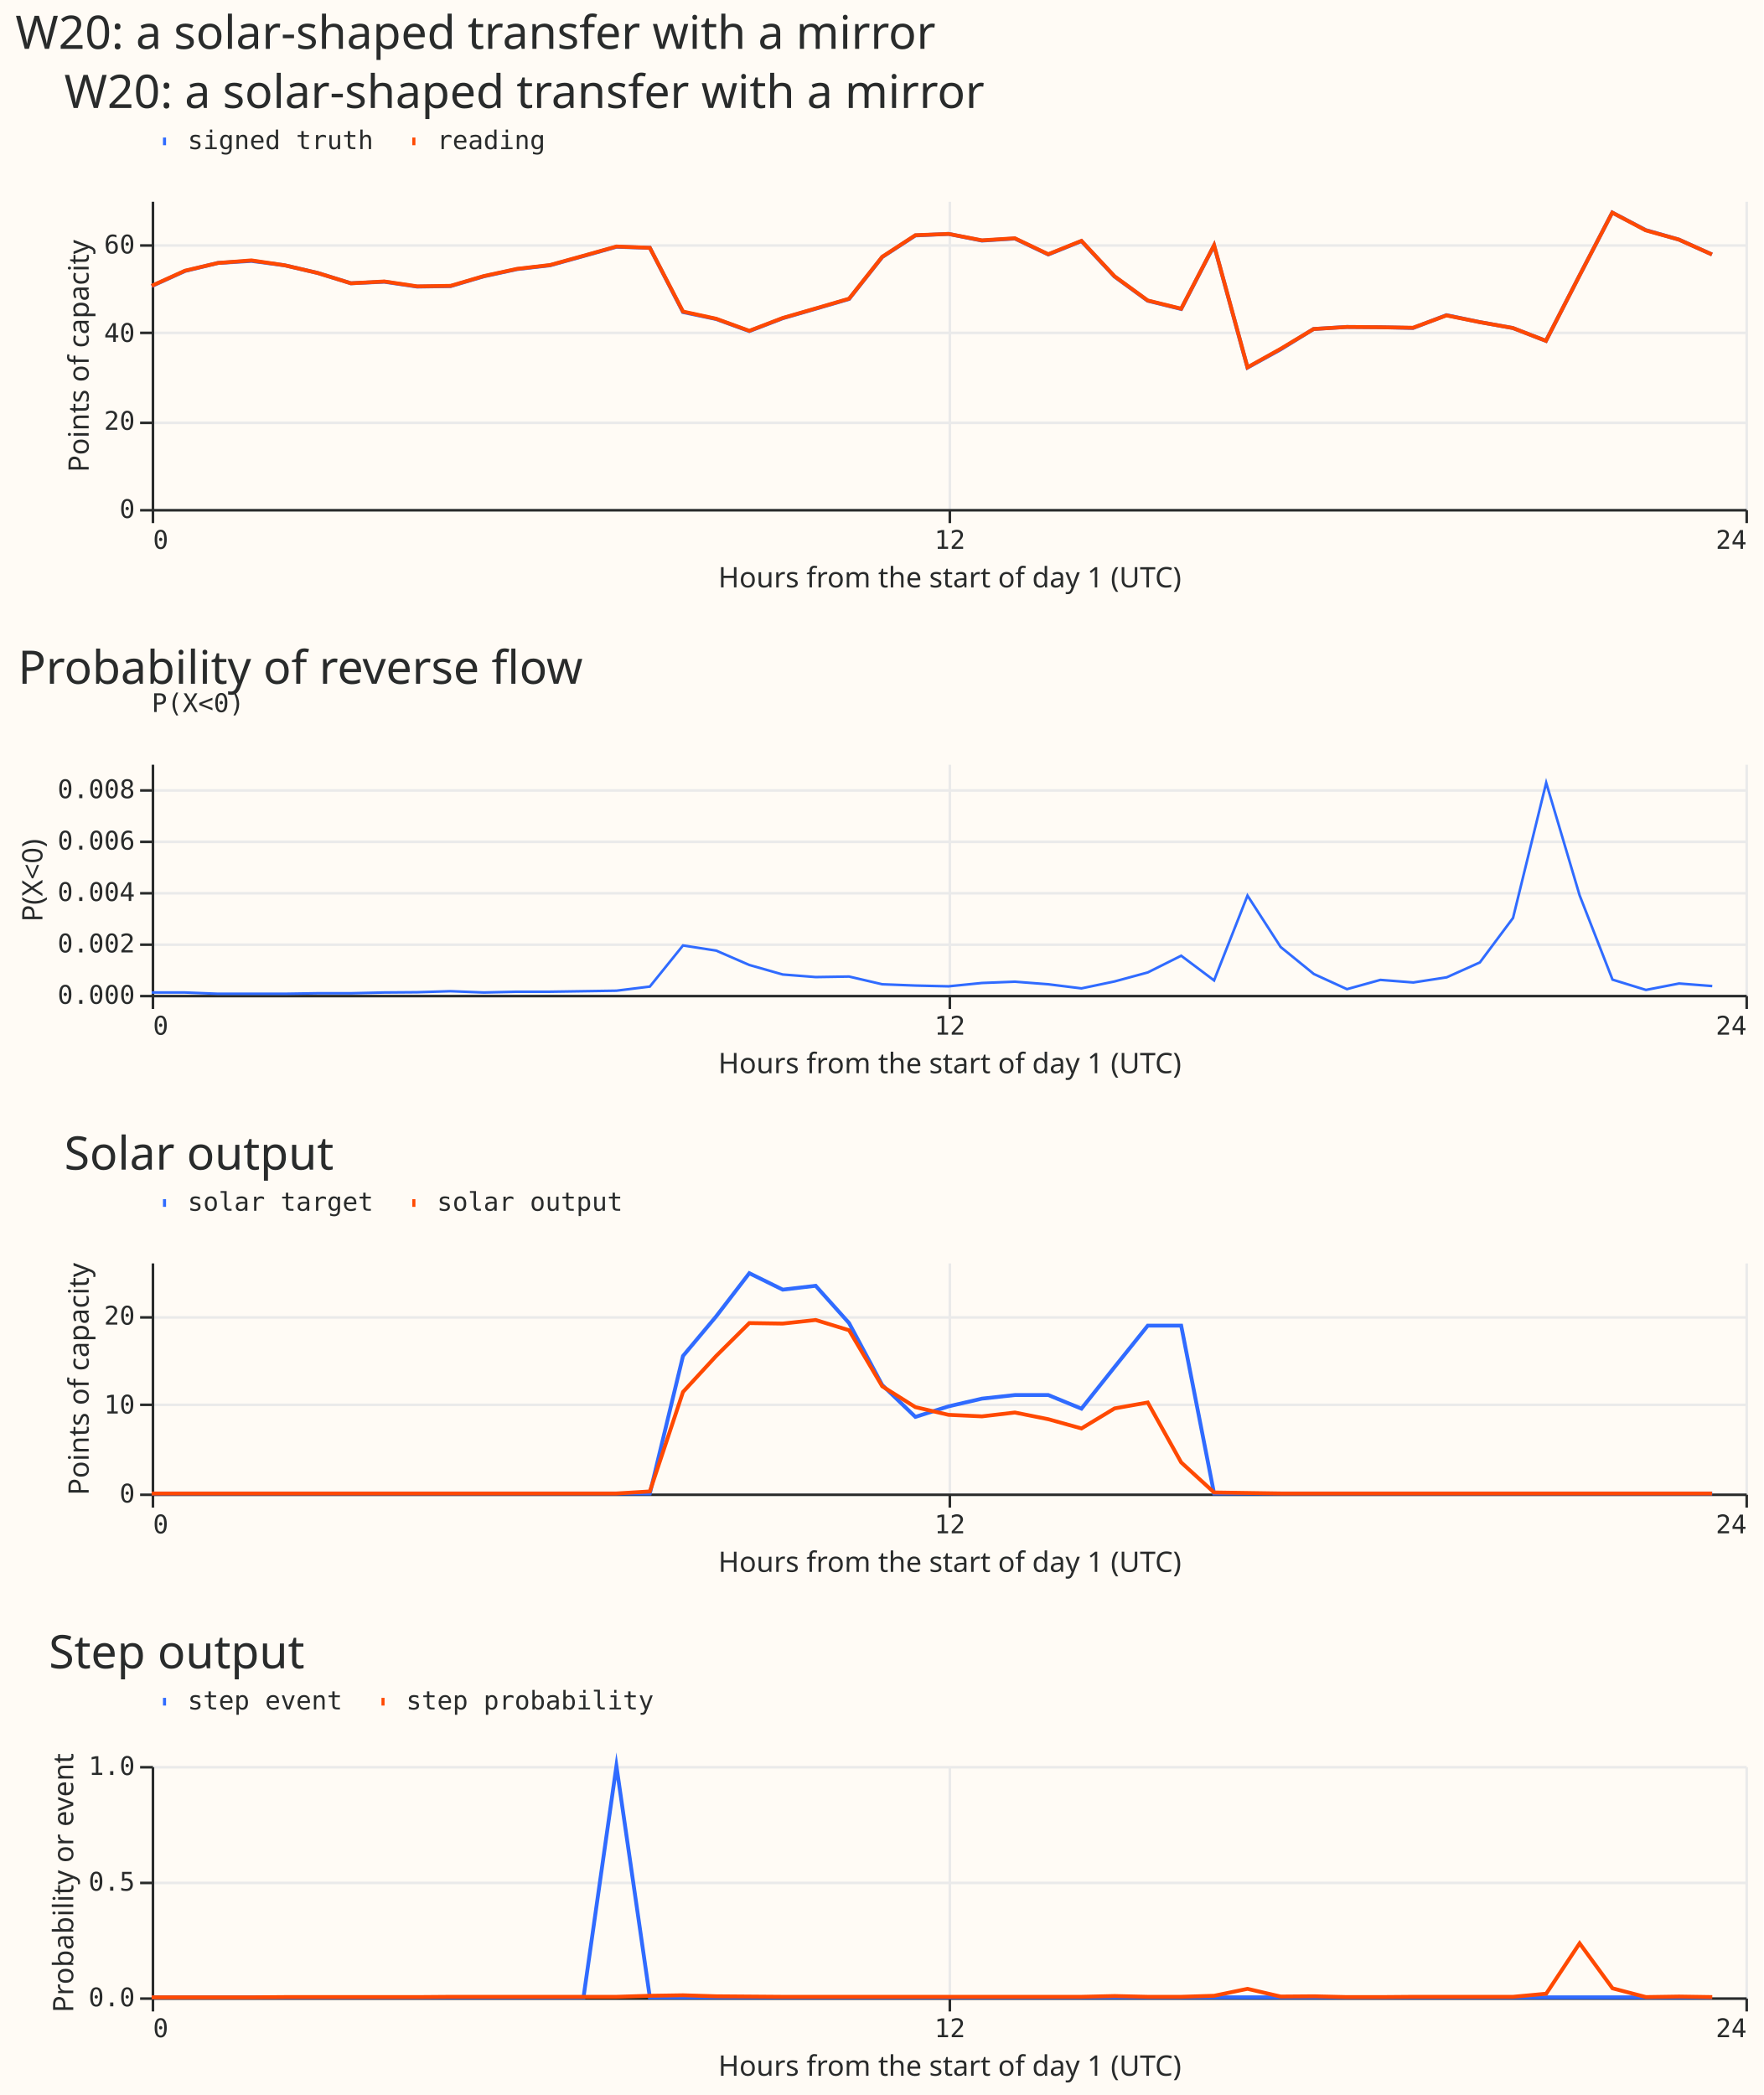
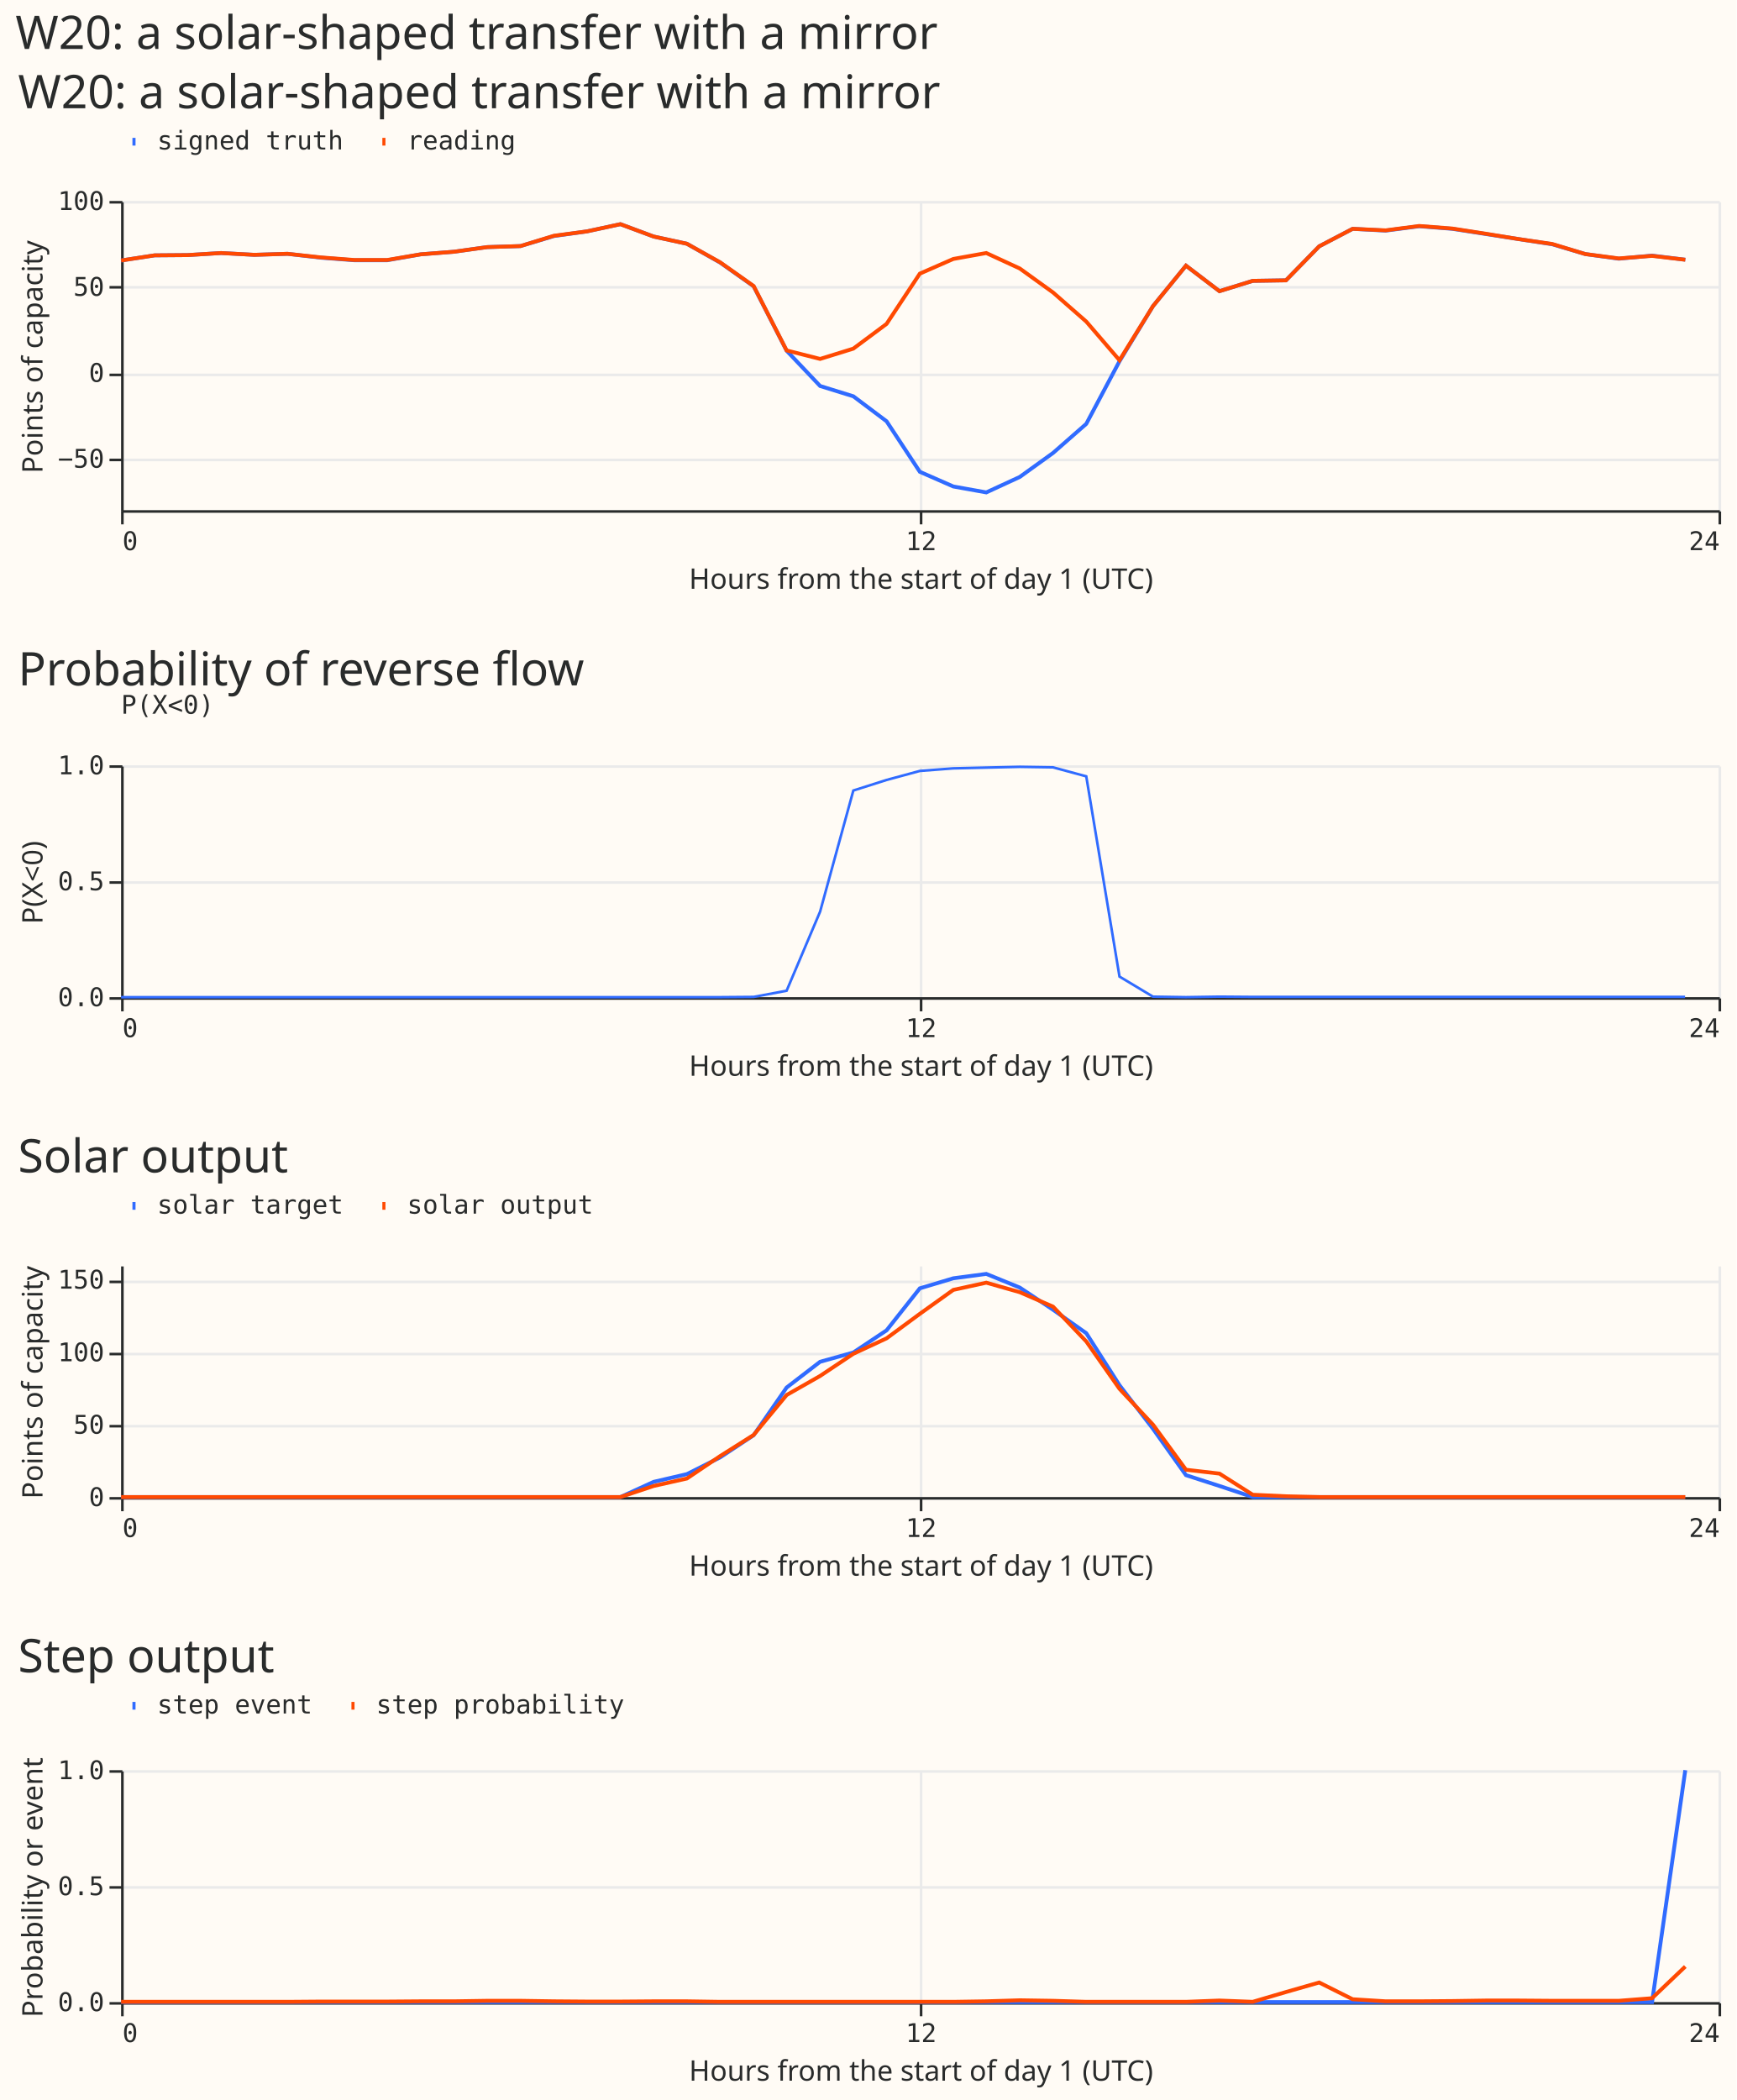
- <svg xmlns="http://www.w3.org/2000/svg" width="686" height="815" class="marks" viewBox="0 0 686 815">
-   <path fill="#fffbf5" d="M0 0h686v815H0z" />
+ <svg xmlns="http://www.w3.org/2000/svg" width="674" height="815" class="marks" viewBox="0 0 674 815">
+   <path fill="#fffbf5" d="M0 0h674v815H0z" />
  <g fill="none" stroke-miterlimit="10" aria-roledescription="group mark container" class="mark-group role-frame root">
-     <path d="M59 78h620z" aria-hidden="true" class="background" />
+     <path d="M47 78h620z" aria-hidden="true" class="background" />
    <g aria-roledescription="group mark container" class="mark-group role-scope concat_0_group">
-       <path fill="#fffbf5" d="M59.5 78.5h620v120h-620Z" aria-hidden="true" class="background" />
-       <g aria-hidden="true" class="mark-group role-axis">
-         <path stroke="#eaeaea" d="M59.5 78.5v120m310-120v120m310-120v120" class="mark-rule role-axis-grid" pointer-events="none" />
-       </g>
-       <g aria-hidden="true" class="mark-group role-axis">
-         <path stroke="#eaeaea" d="M59.5 198.5h620m-620-34h620m-620-35h620m-620-34h620" class="mark-rule role-axis-grid" pointer-events="none" />
-       </g>
-       <g aria-label="X-axis titled 'Hours from the start of day 1 (UTC)' for a linear scale with values from 0 to 24" aria-roledescription="axis" class="mark-group role-axis" pointer-events="none">
-         <path stroke="#292b2b" d="M59.5 198.5v5m310-5v5m310-5v5" class="mark-rule role-axis-tick" />
-         <g fill="#292b2b" class="mark-text role-axis-label" font-family="Matter Semi Mono, Roboto Mono, monospace" font-size="10">
-           <text transform="translate(59.5 213.5)">0</text>
-           <text text-anchor="middle" transform="translate(369.5 213.5)">12</text>
-           <text text-anchor="end" transform="translate(679.5 213.5)">24</text>
-         </g>
-         <path stroke="#292b2b" d="M59.5 198.5h620" class="mark-rule role-axis-domain" />
-         <text fill="#292b2b" class="mark-text role-axis-title" font-family="Matter XH, DM Sans, sans-serif" font-size="11" text-anchor="middle" transform="translate(369.5 228.5)">Hours from the start of day 1 (UTC)</text>
-       </g>
-       <g aria-label="Y-axis titled 'Points of capacity' for a linear scale with values from 0 to 70" aria-roledescription="axis" class="mark-group role-axis" pointer-events="none">
-         <path stroke="#292b2b" d="M59.5 198.5h-5m5-34h-5m5-35h-5m5-34h-5" class="mark-rule role-axis-tick" />
-         <g fill="#292b2b" class="mark-text role-axis-label" font-family="Matter Semi Mono, Roboto Mono, monospace" font-size="10" text-anchor="end">
-           <text transform="translate(52.5 201.5)">0</text>
-           <text transform="translate(52.5 167.2)">20</text>
-           <text transform="translate(52.5 133)">40</text>
-           <text transform="translate(52.5 98.6)">60</text>
-         </g>
-         <path stroke="#292b2b" d="M59.5 198.5v-120" class="mark-rule role-axis-domain" />
-         <text fill="#292b2b" class="mark-text role-axis-title" font-family="Matter XH, DM Sans, sans-serif" font-size="11" text-anchor="middle" transform="rotate(-90 86.5 52)">Points of capacity</text>
+       <path fill="#fffbf5" d="M47.5 78.5h620v120h-620Z" aria-hidden="true" class="background" />
+       <g aria-hidden="true" class="mark-group role-axis">
+         <path stroke="#eaeaea" d="M47.5 78.5v120m310-120v120m310-120v120" class="mark-rule role-axis-grid" pointer-events="none" />
+       </g>
+       <g aria-hidden="true" class="mark-group role-axis">
+         <path stroke="#eaeaea" d="M47.5 178.5h620m-620-33h620m-620-34h620m-620-33h620" class="mark-rule role-axis-grid" pointer-events="none" />
+       </g>
+       <g aria-label="X-axis titled 'Hours from the start of day 1 (UTC)' for a linear scale with values from 0 to 24" aria-roledescription="axis" class="mark-group role-axis" pointer-events="none">
+         <path stroke="#292b2b" d="M47.5 198.5v5m310-5v5m310-5v5" class="mark-rule role-axis-tick" />
+         <g fill="#292b2b" class="mark-text role-axis-label" font-family="Matter Semi Mono, Roboto Mono, monospace" font-size="10">
+           <text transform="translate(47.5 213.5)">0</text>
+           <text text-anchor="middle" transform="translate(357.5 213.5)">12</text>
+           <text text-anchor="end" transform="translate(667.5 213.5)">24</text>
+         </g>
+         <path stroke="#292b2b" d="M47.5 198.5h620" class="mark-rule role-axis-domain" />
+         <text fill="#292b2b" class="mark-text role-axis-title" font-family="Matter XH, DM Sans, sans-serif" font-size="11" text-anchor="middle" transform="translate(357.5 228.5)">Hours from the start of day 1 (UTC)</text>
+       </g>
+       <g aria-label="Y-axis titled 'Points of capacity' for a linear scale with values from −80 to 100" aria-roledescription="axis" class="mark-group role-axis" pointer-events="none">
+         <path stroke="#292b2b" d="M47.5 178.5h-5m5-33h-5m5-34h-5m5-33h-5" class="mark-rule role-axis-tick" />
+         <g fill="#292b2b" class="mark-text role-axis-label" font-family="Matter Semi Mono, Roboto Mono, monospace" font-size="10" text-anchor="end">
+           <text transform="translate(40.5 181.5)">−50</text>
+           <text transform="translate(40.5 148.2)">0</text>
+           <text transform="translate(40.5 114.8)">50</text>
+           <text transform="translate(40.5 81.5)">100</text>
+         </g>
+         <path stroke="#292b2b" d="M47.5 198.5v-120" class="mark-rule role-axis-domain" />
+         <text fill="#292b2b" class="mark-text role-axis-title" font-family="Matter XH, DM Sans, sans-serif" font-size="11" text-anchor="middle" transform="rotate(-90 77.5 61)">Points of capacity</text>
      </g>
      <g aria-roledescription="group mark container" class="mark-group role-scope concat_0_layer_0_pathgroup">
-         <path d="M59 78h620v120H59Z" aria-hidden="true" class="background" />
-         <path stroke="#306bff" stroke-width="1.5" d="m59 111.3 13-5.9 12.8-3.1 13-.8 12.9 1.7 12.9 3 12.9 4 13-.6 12.8 1.9 13-.2 12.9-3.8 12.9-2.8 12.9-1.5 13-3.6 12.8-3.6 13 .4 12.9 25 12.9 2.7 12.9 4.7 13-5 12.8-3.7 13-3.8 12.9-16.3 12.9-8.4L369 91l13 2.6 12.8-.8 13 6.2 12.9-5.2 12.9 13.8 12.9 9.4 13 3.2 12.8-24.7 13 47.5 12.9-7.1L511 128l12.9-.8 13 .1 12.8.3 13-5 12.9 2.7 12.9 2.3 12.9 5 13-25.3 12.8-24.6 13 6.8 12.9 3.7L666 99" aria-hidden="true" class="mark-line role-mark concat_0_layer_0_marks" />
-         <path d="M59 78h620v120H59Z" aria-hidden="true" class="background" />
-         <path stroke="#ff4901" stroke-width="1.5" d="m59 111.2 13-5.9 12.8-3 13-1 12.9 1.9 12.9 3 12.9 4 13-.7 12.8 1.9 13-.2 12.9-3.8 12.9-2.8 12.9-1.5 13-3.6 12.8-3.6 13 .5 12.9 24.8 12.9 2.8 12.9 4.7 13-5 12.8-3.7 13-3.8 12.9-16.3 12.9-8.4L369 91l13 2.5 12.8-.8 13 6.2 12.9-5.2 12.9 13.8 12.9 9.4 13 3.2 12.8-24.7 13 47.5 12.9-7.2L511 128l12.9-.8 13 .1 12.8.2 13-4.8 12.9 2.6 12.9 2.3 12.9 5 13-25.3 12.8-24.6 13 6.9 12.9 3.6L666 99" aria-hidden="true" class="mark-line role-mark concat_0_layer_0_marks" />
+         <path d="M47 78h620v120H47Z" aria-hidden="true" class="background" />
+         <path stroke="#306bff" stroke-width="1.5" d="m47 101.1 13-2 12.8-.1 13-.8 12.9.7 12.9-.4 12.9 1.5 13 1h12.8l13-2.3 12.9-1 12.9-1.8 12.9-.4 13-3.9 12.8-1.8 13-2.8 12.9 4.8 12.9 2.8 12.9 7.3 13 9.2 12.8 25 13 13.7 12.9 4 12.9 9.7 12.9 19.6 13 5.7 12.8 2.3 13-6 12.9-9.3 12.9-11.3 12.9-24.3 13-21.4 12.8-15.7 13 9.9 12.9-4 12.9-.2L512 95.6l13-6.8 12.8.7 13-1.7 12.9 1 12.9 2 12.9 2 13 2 12.8 3.8 13 1.8 12.9-1.2 12.9 1.6" aria-hidden="true" class="mark-line role-mark concat_0_layer_0_marks" />
+         <path d="M47 78h620v120H47Z" aria-hidden="true" class="background" />
+         <path stroke="#ff4901" stroke-width="1.5" d="m47 101.1 13-2 12.8-.1 13-.8 12.9.7 12.9-.4 12.9 1.4 13 1h12.8l13-2.2 12.9-1 12.9-1.8 12.9-.4 13-4 12.8-1.7 13-2.8 12.9 4.8 12.9 2.8 12.9 7.2 13 9.2 12.8 25 13 3.3 12.9-4 12.9-9.6 12.9-19.5 13-5.7 12.8-2.3 13 6 12.9 9.3 12.9 11.3 12.9 15 13-21 12.8-15.7 13 9.9 12.9-4 12.9-.2L512 95.6l13-6.8 12.8.6 13-1.7 12.9 1 12.9 2 12.9 2.1 13 1.9 12.8 3.9 13 1.7 12.9-1 12.9 1.5" aria-hidden="true" class="mark-line role-mark concat_0_layer_0_marks" />
      </g>
      <g aria-label="Symbol legend for size and stroke color with 2 values: signed truth, reading" aria-roledescription="legend" class="mark-group role-legend">
-         <path d="M59 50h154v10H59Z" aria-hidden="true" class="background" pointer-events="none" />
-         <g class="mark-group role-legend-entry">
-           <g aria-roledescription="group mark container" class="mark-group role-scope" pointer-events="none">
-             <path d="M59 50h86v10H59Z" aria-hidden="true" class="background" />
-             <path stroke="#306bff" stroke-width="3" d="M63.4 55h1.2" class="mark-symbol role-legend-symbol" />
-             <text fill="#292b2b" class="mark-text role-legend-label" font-family="Matter Semi Mono, Roboto Mono, monospace" font-size="10" transform="translate(73 58)">signed truth</text>
-             <path d="M156 50h56v10h-56Z" aria-hidden="true" class="background" />
-             <path stroke="#ff4901" stroke-width="3" d="M160.4 55h1.2" class="mark-symbol role-legend-symbol" />
-             <text fill="#292b2b" class="mark-text role-legend-label" font-family="Matter Semi Mono, Roboto Mono, monospace" font-size="10" transform="translate(170 58)">reading</text>
-           </g>
-         </g>
-       </g>
-       <g class="mark-group role-title">
-         <text fill="#292b2b" aria-label="Title text 'W20: a solar-shaped transfer with a mirror'" aria-roledescription="title" class="mark-text role-title-text" font-family="Matter XH, DM Sans, sans-serif" font-size="18" pointer-events="none" transform="translate(25 42)">W20: a solar-shaped transfer with a mirror</text>
+         <path d="M47 50h154v10H47Z" aria-hidden="true" class="background" pointer-events="none" />
+         <g class="mark-group role-legend-entry">
+           <g aria-roledescription="group mark container" class="mark-group role-scope" pointer-events="none">
+             <path d="M47 50h86v10H47Z" aria-hidden="true" class="background" />
+             <path stroke="#306bff" stroke-width="3" d="M51.4 55h1.2" class="mark-symbol role-legend-symbol" />
+             <text fill="#292b2b" class="mark-text role-legend-label" font-family="Matter Semi Mono, Roboto Mono, monospace" font-size="10" transform="translate(61 58)">signed truth</text>
+             <path d="M144 50h56v10h-56Z" aria-hidden="true" class="background" />
+             <path stroke="#ff4901" stroke-width="3" d="M148.4 55h1.2" class="mark-symbol role-legend-symbol" />
+             <text fill="#292b2b" class="mark-text role-legend-label" font-family="Matter Semi Mono, Roboto Mono, monospace" font-size="10" transform="translate(158 58)">reading</text>
+           </g>
+         </g>
+       </g>
+       <g class="mark-group role-title">
+         <text fill="#292b2b" aria-label="Title text 'W20: a solar-shaped transfer with a mirror'" aria-roledescription="title" class="mark-text role-title-text" font-family="Matter XH, DM Sans, sans-serif" font-size="18" pointer-events="none" transform="translate(7 42)">W20: a solar-shaped transfer with a mirror</text>
      </g>
    </g>
    <g aria-roledescription="group mark container" class="mark-group role-scope concat_1_group">
-       <path fill="#fffbf5" d="M59.5 297.5h620v90h-620Z" aria-hidden="true" class="background" />
-       <g aria-hidden="true" class="mark-group role-axis">
-         <path stroke="#eaeaea" d="M59.5 297.5v90m310-90v90m310-90v90" class="mark-rule role-axis-grid" pointer-events="none" />
-       </g>
-       <g aria-hidden="true" class="mark-group role-axis">
-         <path stroke="#eaeaea" d="M59.5 387.5h620m-620-20h620m-620-20h620m-620-20h620m-620-20h620" class="mark-rule role-axis-grid" pointer-events="none" />
-       </g>
-       <g aria-label="X-axis titled 'Hours from the start of day 1 (UTC)' for a linear scale with values from 0 to 24" aria-roledescription="axis" class="mark-group role-axis" pointer-events="none">
-         <path stroke="#292b2b" d="M59.5 387.5v5m310-5v5m310-5v5" class="mark-rule role-axis-tick" />
-         <g fill="#292b2b" class="mark-text role-axis-label" font-family="Matter Semi Mono, Roboto Mono, monospace" font-size="10">
-           <text transform="translate(59.5 402.5)">0</text>
-           <text text-anchor="middle" transform="translate(369.5 402.5)">12</text>
-           <text text-anchor="end" transform="translate(679.5 402.5)">24</text>
-         </g>
-         <path stroke="#292b2b" d="M59.5 387.5h620" class="mark-rule role-axis-domain" />
-         <text fill="#292b2b" class="mark-text role-axis-title" font-family="Matter XH, DM Sans, sans-serif" font-size="11" text-anchor="middle" transform="translate(369.5 417.5)">Hours from the start of day 1 (UTC)</text>
-       </g>
-       <g aria-label="Y-axis titled 'P(X&lt;0)' for a linear scale with values from 0.000 to 0.009" aria-roledescription="axis" class="mark-group role-axis" pointer-events="none">
-         <path stroke="#292b2b" d="M59.5 387.5h-5m5-20h-5m5-20h-5m5-20h-5m5-20h-5" class="mark-rule role-axis-tick" />
-         <g fill="#292b2b" class="mark-text role-axis-label" font-family="Matter Semi Mono, Roboto Mono, monospace" font-size="10" text-anchor="end">
-           <text transform="translate(52.5 390.5)">0.000</text>
-           <text transform="translate(52.5 370.5)">0.002</text>
-           <text transform="translate(52.5 350.5)">0.004</text>
-           <text transform="translate(52.5 330.5)">0.006</text>
-           <text transform="translate(52.5 310.5)">0.008</text>
-         </g>
-         <path stroke="#292b2b" d="M59.5 387.5v-90" class="mark-rule role-axis-domain" />
+       <path fill="#fffbf5" d="M47.5 297.5h620v90h-620Z" aria-hidden="true" class="background" />
+       <g aria-hidden="true" class="mark-group role-axis">
+         <path stroke="#eaeaea" d="M47.5 297.5v90m310-90v90m310-90v90" class="mark-rule role-axis-grid" pointer-events="none" />
+       </g>
+       <g aria-hidden="true" class="mark-group role-axis">
+         <path stroke="#eaeaea" d="M47.5 387.5h620m-620-45h620m-620-45h620" class="mark-rule role-axis-grid" pointer-events="none" />
+       </g>
+       <g aria-label="X-axis titled 'Hours from the start of day 1 (UTC)' for a linear scale with values from 0 to 24" aria-roledescription="axis" class="mark-group role-axis" pointer-events="none">
+         <path stroke="#292b2b" d="M47.5 387.5v5m310-5v5m310-5v5" class="mark-rule role-axis-tick" />
+         <g fill="#292b2b" class="mark-text role-axis-label" font-family="Matter Semi Mono, Roboto Mono, monospace" font-size="10">
+           <text transform="translate(47.5 402.5)">0</text>
+           <text text-anchor="middle" transform="translate(357.5 402.5)">12</text>
+           <text text-anchor="end" transform="translate(667.5 402.5)">24</text>
+         </g>
+         <path stroke="#292b2b" d="M47.5 387.5h620" class="mark-rule role-axis-domain" />
+         <text fill="#292b2b" class="mark-text role-axis-title" font-family="Matter XH, DM Sans, sans-serif" font-size="11" text-anchor="middle" transform="translate(357.5 417.5)">Hours from the start of day 1 (UTC)</text>
+       </g>
+       <g aria-label="Y-axis titled 'P(X&lt;0)' for a linear scale with values from 0.0 to 1.0" aria-roledescription="axis" class="mark-group role-axis" pointer-events="none">
+         <path stroke="#292b2b" d="M47.5 387.5h-5m5-45h-5m5-45h-5" class="mark-rule role-axis-tick" />
+         <g fill="#292b2b" class="mark-text role-axis-label" font-family="Matter Semi Mono, Roboto Mono, monospace" font-size="10" text-anchor="end">
+           <text transform="translate(40.5 390.5)">0.0</text>
+           <text transform="translate(40.5 345.5)">0.5</text>
+           <text transform="translate(40.5 300.5)">1.0</text>
+         </g>
+         <path stroke="#292b2b" d="M47.5 387.5v-90" class="mark-rule role-axis-domain" />
        <text fill="#292b2b" class="mark-text role-axis-title" font-family="Matter XH, DM Sans, sans-serif" font-size="11" text-anchor="middle" transform="rotate(-90 179.5 163)">P(X&lt;0)</text>
      </g>
      <g aria-roledescription="group mark container" class="mark-group role-scope concat_1_layer_0_pathgroup">
-         <path d="M59 297h620v90H59Z" aria-hidden="true" class="background" />
-         <path stroke="#306bff" stroke-width="NaN" d="M59 386.1h13l12.8.5h25.9l12.9-.2h12.9l13-.3 12.8-.1 13-.4 12.9.5 12.9-.3H214l13-.2 12.8-.2 13-1.6 12.9-16 12.9 2 12.9 5.6 13 3.7 12.8 1 13-.2 12.9 3 12.9.5 12.9.3 13-1.3 12.8-.5 13 1 12.9 1.6 12.9-2.7 12.9-3.5 13-6.5 12.8 9.6 13-33 12.9 20 12.9 10.5 12.9 5.9 13-3.6 12.8 1 13-2 12.9-5.8 12.9-17.3 12.9-52.6 13 43.8 12.8 32.8 13 4 12.9-2.5 12.9 1" aria-hidden="true" class="mark-line role-mark concat_1_layer_0_marks" />
+         <path d="M47 297h620v90H47Z" aria-hidden="true" class="background" />
+         <path stroke="#306bff" stroke-width="NaN" d="M47 387h232.5l13-.1 12.8-2.4 13-30.7 12.9-47 12.9-4.1 12.9-3.5 13-1 12.8-.3 13-.3 12.9.2 12.9 3.5 12.9 77.7 13 7.8 12.8.2 13-.2 12.9.1H654" aria-hidden="true" class="mark-line role-mark concat_1_layer_0_marks" />
      </g>
      <g aria-label="Symbol legend for size and stroke color with 1 value: P(X&lt;0)" aria-roledescription="legend" class="mark-group role-legend">
-         <path d="M59 274h37v5H59Z" aria-hidden="true" class="background" pointer-events="none" />
-         <g class="mark-group role-legend-entry">
-           <g aria-roledescription="group mark container" class="mark-group role-scope" pointer-events="none">
-             <path d="M59 274h36v5H59Z" aria-hidden="true" class="background" />
-             <text fill="#292b2b" class="mark-text role-legend-label" font-family="Matter Semi Mono, Roboto Mono, monospace" font-size="10" transform="translate(59 277)">P(X&lt;0)</text>
+         <path d="M47 274h37v5H47Z" aria-hidden="true" class="background" pointer-events="none" />
+         <g class="mark-group role-legend-entry">
+           <g aria-roledescription="group mark container" class="mark-group role-scope" pointer-events="none">
+             <path d="M47 274h36v5H47Z" aria-hidden="true" class="background" />
+             <text fill="#292b2b" class="mark-text role-legend-label" font-family="Matter Semi Mono, Roboto Mono, monospace" font-size="10" transform="translate(47 277)">P(X&lt;0)</text>
          </g>
        </g>
      </g>
      <g class="mark-group role-title">
        <text fill="#292b2b" aria-label="Title text 'Probability of reverse flow'" aria-roledescription="title" class="mark-text role-title-text" font-family="Matter XH, DM Sans, sans-serif" font-size="18" pointer-events="none" transform="translate(7 266)">Probability of reverse flow</text>
      </g>
    </g>
    <g aria-roledescription="group mark container" class="mark-group role-scope concat_2_group">
-       <path fill="#fffbf5" d="M59.5 491.5h620v90h-620Z" aria-hidden="true" class="background" />
-       <g aria-hidden="true" class="mark-group role-axis">
-         <path stroke="#eaeaea" d="M59.5 491.5v90m310-90v90m310-90v90" class="mark-rule role-axis-grid" pointer-events="none" />
-       </g>
-       <g aria-hidden="true" class="mark-group role-axis">
-         <path stroke="#eaeaea" d="M59.5 581.5h620m-620-35h620m-620-34h620" class="mark-rule role-axis-grid" pointer-events="none" />
-       </g>
-       <g aria-label="X-axis titled 'Hours from the start of day 1 (UTC)' for a linear scale with values from 0 to 24" aria-roledescription="axis" class="mark-group role-axis" pointer-events="none">
-         <path stroke="#292b2b" d="M59.5 581.5v5m310-5v5m310-5v5" class="mark-rule role-axis-tick" />
-         <g fill="#292b2b" class="mark-text role-axis-label" font-family="Matter Semi Mono, Roboto Mono, monospace" font-size="10">
-           <text transform="translate(59.5 596.5)">0</text>
-           <text text-anchor="middle" transform="translate(369.5 596.5)">12</text>
-           <text text-anchor="end" transform="translate(679.5 596.5)">24</text>
-         </g>
-         <path stroke="#292b2b" d="M59.5 581.5h620" class="mark-rule role-axis-domain" />
-         <text fill="#292b2b" class="mark-text role-axis-title" font-family="Matter XH, DM Sans, sans-serif" font-size="11" text-anchor="middle" transform="translate(369.5 611.5)">Hours from the start of day 1 (UTC)</text>
-       </g>
-       <g aria-label="Y-axis titled 'Points of capacity' for a linear scale with values from 0 to 26" aria-roledescription="axis" class="mark-group role-axis" pointer-events="none">
-         <path stroke="#292b2b" d="M59.5 581.5h-5m5-35h-5m5-34h-5" class="mark-rule role-axis-tick" />
-         <g fill="#292b2b" class="mark-text role-axis-label" font-family="Matter Semi Mono, Roboto Mono, monospace" font-size="10" text-anchor="end">
-           <text transform="translate(52.5 584.5)">0</text>
-           <text transform="translate(52.5 549.9)">10</text>
-           <text transform="translate(52.5 515.3)">20</text>
-         </g>
-         <path stroke="#292b2b" d="M59.5 581.5v-90" class="mark-rule role-axis-domain" />
-         <text fill="#292b2b" class="mark-text role-axis-title" font-family="Matter XH, DM Sans, sans-serif" font-size="11" text-anchor="middle" transform="rotate(-90 285.5 251)">Points of capacity</text>
+       <path fill="#fffbf5" d="M47.5 491.5h620v90h-620Z" aria-hidden="true" class="background" />
+       <g aria-hidden="true" class="mark-group role-axis">
+         <path stroke="#eaeaea" d="M47.5 491.5v90m310-90v90m310-90v90" class="mark-rule role-axis-grid" pointer-events="none" />
+       </g>
+       <g aria-hidden="true" class="mark-group role-axis">
+         <path stroke="#eaeaea" d="M47.5 581.5h620m-620-28h620m-620-28h620m-620-28h620" class="mark-rule role-axis-grid" pointer-events="none" />
+       </g>
+       <g aria-label="X-axis titled 'Hours from the start of day 1 (UTC)' for a linear scale with values from 0 to 24" aria-roledescription="axis" class="mark-group role-axis" pointer-events="none">
+         <path stroke="#292b2b" d="M47.5 581.5v5m310-5v5m310-5v5" class="mark-rule role-axis-tick" />
+         <g fill="#292b2b" class="mark-text role-axis-label" font-family="Matter Semi Mono, Roboto Mono, monospace" font-size="10">
+           <text transform="translate(47.5 596.5)">0</text>
+           <text text-anchor="middle" transform="translate(357.5 596.5)">12</text>
+           <text text-anchor="end" transform="translate(667.5 596.5)">24</text>
+         </g>
+         <path stroke="#292b2b" d="M47.5 581.5h620" class="mark-rule role-axis-domain" />
+         <text fill="#292b2b" class="mark-text role-axis-title" font-family="Matter XH, DM Sans, sans-serif" font-size="11" text-anchor="middle" transform="translate(357.5 611.5)">Hours from the start of day 1 (UTC)</text>
+       </g>
+       <g aria-label="Y-axis titled 'Points of capacity' for a linear scale with values from 0 to 160" aria-roledescription="axis" class="mark-group role-axis" pointer-events="none">
+         <path stroke="#292b2b" d="M47.5 581.5h-5m5-28h-5m5-28h-5m5-28h-5" class="mark-rule role-axis-tick" />
+         <g fill="#292b2b" class="mark-text role-axis-label" font-family="Matter Semi Mono, Roboto Mono, monospace" font-size="10" text-anchor="end">
+           <text transform="translate(40.5 584.5)">0</text>
+           <text transform="translate(40.5 556.4)">50</text>
+           <text transform="translate(40.5 528.3)">100</text>
+           <text transform="translate(40.5 500.1)">150</text>
+         </g>
+         <path stroke="#292b2b" d="M47.5 581.5v-90" class="mark-rule role-axis-domain" />
+         <text fill="#292b2b" class="mark-text role-axis-title" font-family="Matter XH, DM Sans, sans-serif" font-size="11" text-anchor="middle" transform="rotate(-90 276.5 260)">Points of capacity</text>
      </g>
      <g aria-roledescription="group mark container" class="mark-group role-scope concat_2_layer_0_pathgroup">
-         <path d="M59 491h620v90H59Z" aria-hidden="true" class="background" />
-         <path stroke="#306bff" stroke-width="1.5" d="M59 581h193.8l12.9-53.5 12.9-15.4 12.9-16.8 13 6.4 12.8-1.5 13 14.5 12.9 24.1 12.9 12.4 12.9-4.1 13-3 12.8-1.4h13l12.9 5.3 12.9-16.2 12.9-16.1h13l12.8 65.3h193.8" aria-hidden="true" class="mark-line role-mark concat_2_layer_0_marks" />
-         <path d="M59 491h620v90H59Z" aria-hidden="true" class="background" />
-         <path stroke="#ff4901" stroke-width="1.5" d="M59 581h180.8l13-.8 12.9-38.7 12.9-14 12.9-12.8 13 .2 12.8-1.4 13 4 12.9 21.8 12.9 8.1 12.9 3 13 .6 12.8-1.5 13 2.6 12.9 3.6 12.9-7.8 12.9-2.3 13 23.3 12.8 11.7 13 .2 12.9.2H666" aria-hidden="true" class="mark-line role-mark concat_2_layer_0_marks" />
+         <path d="M47 491h620v90H47Z" aria-hidden="true" class="background" />
+         <path stroke="#306bff" stroke-width="1.5" d="M47 581h193.8l12.9-5.9 12.9-3 12.9-6.5 13-8.6 12.8-18.5 13-10 12.9-3.6 12.9-8.6L357 500l13-3.9 12.8-1.7 13 5.3 12.9 8.6 12.9 9.1 12.9 20.2 13 16.9 12.8 18 13 4.2 12.9 4.3H654" aria-hidden="true" class="mark-line role-mark concat_2_layer_0_marks" />
+         <path d="M47 491h620v90H47Z" aria-hidden="true" class="background" />
+         <path stroke="#ff4901" stroke-width="1.5" d="M47 581h193.8l12.9-4.3 12.9-2.9 12.9-8.7 13-8.2 12.8-15.5 13-7.4 12.9-8.6 12.9-6 12.9-9.5 13-9.3 12.8-2.8 13 3.7 12.9 5.6 12.9 13.5 12.9 18.4 13 13.9 12.8 17.5 13 1.5 12.9 8.2 12.9.6 12.9.3h142.1" aria-hidden="true" class="mark-line role-mark concat_2_layer_0_marks" />
      </g>
      <g aria-label="Symbol legend for size and stroke color with 2 values: solar target, solar output" aria-roledescription="legend" class="mark-group role-legend">
-         <path d="M59 463h184v10H59Z" aria-hidden="true" class="background" pointer-events="none" />
-         <g class="mark-group role-legend-entry">
-           <g aria-roledescription="group mark container" class="mark-group role-scope" pointer-events="none">
-             <path d="M59 463h86v10H59Z" aria-hidden="true" class="background" />
-             <path stroke="#306bff" stroke-width="3" d="M63.4 468h1.2" class="mark-symbol role-legend-symbol" />
-             <text fill="#292b2b" class="mark-text role-legend-label" font-family="Matter Semi Mono, Roboto Mono, monospace" font-size="10" transform="translate(73 471)">solar target</text>
-             <path d="M156 463h86v10h-86Z" aria-hidden="true" class="background" />
-             <path stroke="#ff4901" stroke-width="3" d="M160.4 468h1.2" class="mark-symbol role-legend-symbol" />
-             <text fill="#292b2b" class="mark-text role-legend-label" font-family="Matter Semi Mono, Roboto Mono, monospace" font-size="10" transform="translate(170 471)">solar output</text>
-           </g>
-         </g>
-       </g>
-       <g class="mark-group role-title">
-         <text fill="#292b2b" aria-label="Title text 'Solar output'" aria-roledescription="title" class="mark-text role-title-text" font-family="Matter XH, DM Sans, sans-serif" font-size="18" pointer-events="none" transform="translate(25 455)">Solar output</text>
+         <path d="M47 463h184v10H47Z" aria-hidden="true" class="background" pointer-events="none" />
+         <g class="mark-group role-legend-entry">
+           <g aria-roledescription="group mark container" class="mark-group role-scope" pointer-events="none">
+             <path d="M47 463h86v10H47Z" aria-hidden="true" class="background" />
+             <path stroke="#306bff" stroke-width="3" d="M51.4 468h1.2" class="mark-symbol role-legend-symbol" />
+             <text fill="#292b2b" class="mark-text role-legend-label" font-family="Matter Semi Mono, Roboto Mono, monospace" font-size="10" transform="translate(61 471)">solar target</text>
+             <path d="M144 463h86v10h-86Z" aria-hidden="true" class="background" />
+             <path stroke="#ff4901" stroke-width="3" d="M148.4 468h1.2" class="mark-symbol role-legend-symbol" />
+             <text fill="#292b2b" class="mark-text role-legend-label" font-family="Matter Semi Mono, Roboto Mono, monospace" font-size="10" transform="translate(158 471)">solar output</text>
+           </g>
+         </g>
+       </g>
+       <g class="mark-group role-title">
+         <text fill="#292b2b" aria-label="Title text 'Solar output'" aria-roledescription="title" class="mark-text role-title-text" font-family="Matter XH, DM Sans, sans-serif" font-size="18" pointer-events="none" transform="translate(7 455)">Solar output</text>
      </g>
    </g>
    <g aria-roledescription="group mark container" class="mark-group role-scope concat_3_group">
-       <path fill="#fffbf5" d="M59.5 687.5h620v90h-620Z" aria-hidden="true" class="background" />
-       <g aria-hidden="true" class="mark-group role-axis">
-         <path stroke="#eaeaea" d="M59.5 687.5v90m310-90v90m310-90v90" class="mark-rule role-axis-grid" pointer-events="none" />
-       </g>
-       <g aria-hidden="true" class="mark-group role-axis">
-         <path stroke="#eaeaea" d="M59.5 777.5h620m-620-45h620m-620-45h620" class="mark-rule role-axis-grid" pointer-events="none" />
-       </g>
-       <g aria-label="X-axis titled 'Hours from the start of day 1 (UTC)' for a linear scale with values from 0 to 24" aria-roledescription="axis" class="mark-group role-axis" pointer-events="none">
-         <path stroke="#292b2b" d="M59.5 777.5v5m310-5v5m310-5v5" class="mark-rule role-axis-tick" />
-         <g fill="#292b2b" class="mark-text role-axis-label" font-family="Matter Semi Mono, Roboto Mono, monospace" font-size="10">
-           <text transform="translate(59.5 792.5)">0</text>
-           <text text-anchor="middle" transform="translate(369.5 792.5)">12</text>
-           <text text-anchor="end" transform="translate(679.5 792.5)">24</text>
-         </g>
-         <path stroke="#292b2b" d="M59.5 777.5h620" class="mark-rule role-axis-domain" />
-         <text fill="#292b2b" class="mark-text role-axis-title" font-family="Matter XH, DM Sans, sans-serif" font-size="11" text-anchor="middle" transform="translate(369.5 807.5)">Hours from the start of day 1 (UTC)</text>
+       <path fill="#fffbf5" d="M47.5 687.5h620v90h-620Z" aria-hidden="true" class="background" />
+       <g aria-hidden="true" class="mark-group role-axis">
+         <path stroke="#eaeaea" d="M47.5 687.5v90m310-90v90m310-90v90" class="mark-rule role-axis-grid" pointer-events="none" />
+       </g>
+       <g aria-hidden="true" class="mark-group role-axis">
+         <path stroke="#eaeaea" d="M47.5 777.5h620m-620-45h620m-620-45h620" class="mark-rule role-axis-grid" pointer-events="none" />
+       </g>
+       <g aria-label="X-axis titled 'Hours from the start of day 1 (UTC)' for a linear scale with values from 0 to 24" aria-roledescription="axis" class="mark-group role-axis" pointer-events="none">
+         <path stroke="#292b2b" d="M47.5 777.5v5m310-5v5m310-5v5" class="mark-rule role-axis-tick" />
+         <g fill="#292b2b" class="mark-text role-axis-label" font-family="Matter Semi Mono, Roboto Mono, monospace" font-size="10">
+           <text transform="translate(47.5 792.5)">0</text>
+           <text text-anchor="middle" transform="translate(357.5 792.5)">12</text>
+           <text text-anchor="end" transform="translate(667.5 792.5)">24</text>
+         </g>
+         <path stroke="#292b2b" d="M47.5 777.5h620" class="mark-rule role-axis-domain" />
+         <text fill="#292b2b" class="mark-text role-axis-title" font-family="Matter XH, DM Sans, sans-serif" font-size="11" text-anchor="middle" transform="translate(357.5 807.5)">Hours from the start of day 1 (UTC)</text>
      </g>
      <g aria-label="Y-axis titled 'Probability or event' for a linear scale with values from 0.0 to 1.0" aria-roledescription="axis" class="mark-group role-axis" pointer-events="none">
-         <path stroke="#292b2b" d="M59.5 777.5h-5m5-45h-5m5-45h-5" class="mark-rule role-axis-tick" />
-         <g fill="#292b2b" class="mark-text role-axis-label" font-family="Matter Semi Mono, Roboto Mono, monospace" font-size="10" text-anchor="end">
-           <text transform="translate(52.5 780.5)">0.0</text>
-           <text transform="translate(52.5 735.5)">0.5</text>
-           <text transform="translate(52.5 690.5)">1.0</text>
-         </g>
-         <path stroke="#292b2b" d="M59.5 777.5v-90" class="mark-rule role-axis-domain" />
-         <text fill="#292b2b" class="mark-text role-axis-title" font-family="Matter XH, DM Sans, sans-serif" font-size="11" text-anchor="middle" transform="rotate(-90 380.5 352)">Probability or event</text>
+         <path stroke="#292b2b" d="M47.5 777.5h-5m5-45h-5m5-45h-5" class="mark-rule role-axis-tick" />
+         <g fill="#292b2b" class="mark-text role-axis-label" font-family="Matter Semi Mono, Roboto Mono, monospace" font-size="10" text-anchor="end">
+           <text transform="translate(40.5 780.5)">0.0</text>
+           <text transform="translate(40.5 735.5)">0.5</text>
+           <text transform="translate(40.5 690.5)">1.0</text>
+         </g>
+         <path stroke="#292b2b" d="M47.5 777.5v-90" class="mark-rule role-axis-domain" />
+         <text fill="#292b2b" class="mark-text role-axis-title" font-family="Matter XH, DM Sans, sans-serif" font-size="11" text-anchor="middle" transform="rotate(-90 374.5 358)">Probability or event</text>
      </g>
      <g aria-roledescription="group mark container" class="mark-group role-scope concat_3_layer_0_pathgroup">
-         <path d="M59 687h620v90H59Z" aria-hidden="true" class="background" />
-         <path stroke="#306bff" stroke-width="1.5" d="M59 777h168l12.8-90 13 90H666" aria-hidden="true" class="mark-line role-mark concat_3_layer_0_marks" />
-         <path d="M59 687h620v90H59Z" aria-hidden="true" class="background" />
-         <path stroke="#ff4901" stroke-width="1.5" d="M59 777h38.8l12.9-.1h51.6l13-.1h64.5l13-.4 12.9-.2 12.9.4 12.9.1 13 .1h116.2l12.9-.3 12.9.3h13l12.8-.4 13-2.7 12.9 3 12.9-.1 12.9.3h13l12.8-.1h38.8l12.9-1.2 13-19.6 12.8 17.5 13 3.4 12.9-.2 12.9.2" aria-hidden="true" class="mark-line role-mark concat_3_layer_0_marks" />
+         <path d="M47 687h620v90H47Z" aria-hidden="true" class="background" />
+         <path stroke="#306bff" stroke-width="1.5" d="M47 777h594.2l12.9-90" aria-hidden="true" class="mark-line role-mark concat_3_layer_0_marks" />
+         <path d="M47 687h620v90H47Z" aria-hidden="true" class="background" />
+         <path stroke="#ff4901" stroke-width="1.5" d="M47 776.9h64.6l12.9-.1h25.8l13-.1h12.9l12.9-.2H202l13 .2 12.8.1h13l12.9-.1h12.9l12.9.2H370l12.8-.2 13-.4 12.9.2 12.9.4h38.7l13-.5 12.9.5 12.9-3.8 12.9-3.7 13 6.5 12.8.8h13l12.9-.1 12.9-.2h12.9l13 .1h25.8l12.9-1 12.9-12.3" aria-hidden="true" class="mark-line role-mark concat_3_layer_0_marks" />
      </g>
      <g aria-label="Symbol legend for size and stroke color with 2 values: step event, step probability" aria-roledescription="legend" class="mark-group role-legend">
-         <path d="M59 657h196v10H59Z" aria-hidden="true" class="background" pointer-events="none" />
-         <g class="mark-group role-legend-entry">
-           <g aria-roledescription="group mark container" class="mark-group role-scope" pointer-events="none">
-             <path d="M59 657h74v10H59Z" aria-hidden="true" class="background" />
-             <path stroke="#306bff" stroke-width="3" d="M63.4 662h1.2" class="mark-symbol role-legend-symbol" />
-             <text fill="#292b2b" class="mark-text role-legend-label" font-family="Matter Semi Mono, Roboto Mono, monospace" font-size="10" transform="translate(73 665)">step event</text>
-             <path d="M144 657h110v10H144Z" aria-hidden="true" class="background" />
-             <path stroke="#ff4901" stroke-width="3" d="M148.4 662h1.2" class="mark-symbol role-legend-symbol" />
-             <text fill="#292b2b" class="mark-text role-legend-label" font-family="Matter Semi Mono, Roboto Mono, monospace" font-size="10" transform="translate(158 665)">step probability</text>
-           </g>
-         </g>
-       </g>
-       <g class="mark-group role-title">
-         <text fill="#292b2b" aria-label="Title text 'Step output'" aria-roledescription="title" class="mark-text role-title-text" font-family="Matter XH, DM Sans, sans-serif" font-size="18" pointer-events="none" transform="translate(19 649)">Step output</text>
+         <path d="M47 657h196v10H47Z" aria-hidden="true" class="background" pointer-events="none" />
+         <g class="mark-group role-legend-entry">
+           <g aria-roledescription="group mark container" class="mark-group role-scope" pointer-events="none">
+             <path d="M47 657h74v10H47Z" aria-hidden="true" class="background" />
+             <path stroke="#306bff" stroke-width="3" d="M51.4 662h1.2" class="mark-symbol role-legend-symbol" />
+             <text fill="#292b2b" class="mark-text role-legend-label" font-family="Matter Semi Mono, Roboto Mono, monospace" font-size="10" transform="translate(61 665)">step event</text>
+             <path d="M132 657h110v10H132Z" aria-hidden="true" class="background" />
+             <path stroke="#ff4901" stroke-width="3" d="M136.4 662h1.2" class="mark-symbol role-legend-symbol" />
+             <text fill="#292b2b" class="mark-text role-legend-label" font-family="Matter Semi Mono, Roboto Mono, monospace" font-size="10" transform="translate(146 665)">step probability</text>
+           </g>
+         </g>
+       </g>
+       <g class="mark-group role-title">
+         <text fill="#292b2b" aria-label="Title text 'Step output'" aria-roledescription="title" class="mark-text role-title-text" font-family="Matter XH, DM Sans, sans-serif" font-size="18" pointer-events="none" transform="translate(7 649)">Step output</text>
      </g>
    </g>
    <g class="mark-group role-title">
      <text fill="#292b2b" aria-label="Title text 'W20: a solar-shaped transfer with a mirror'" aria-roledescription="title" class="mark-text role-title-text" font-family="Matter XH, DM Sans, sans-serif" font-size="18" pointer-events="none" transform="translate(6 19)">W20: a solar-shaped transfer with a mirror</text>
    </g>
  </g>
</svg>
